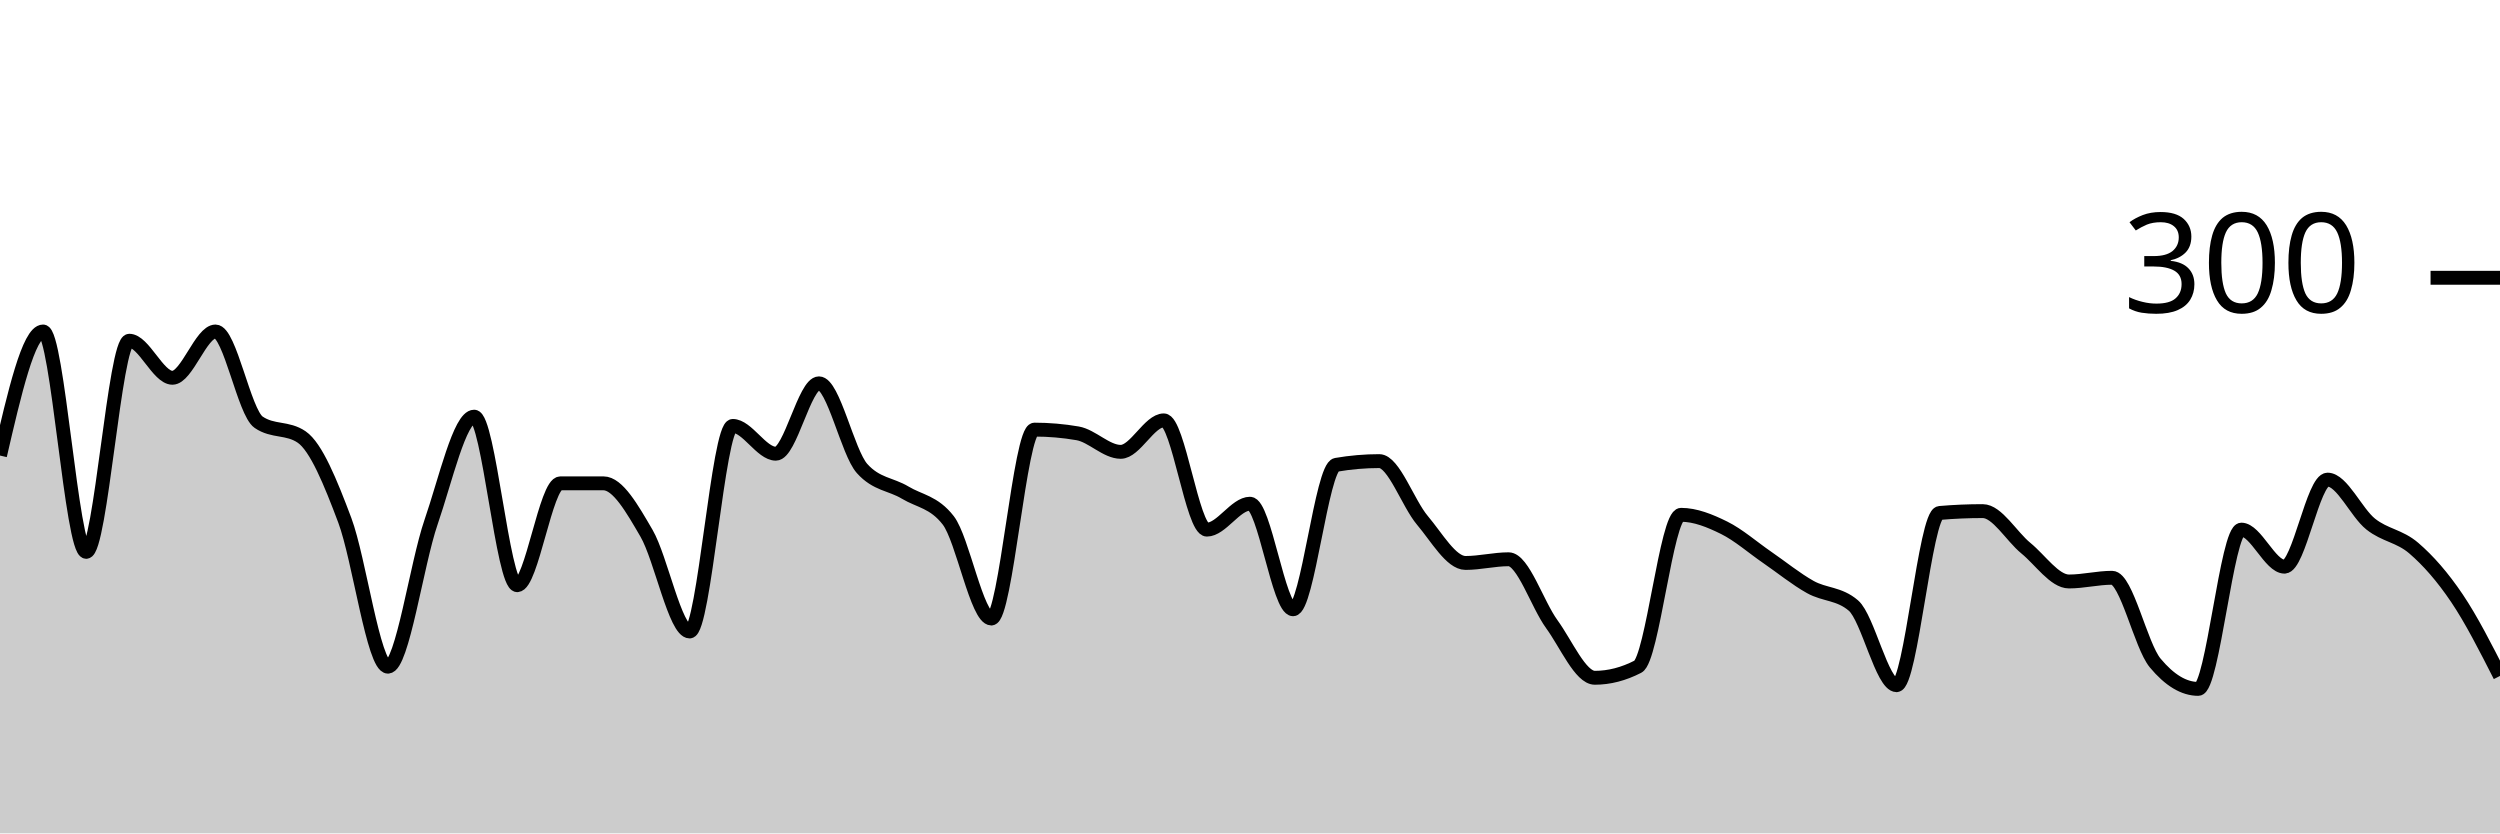
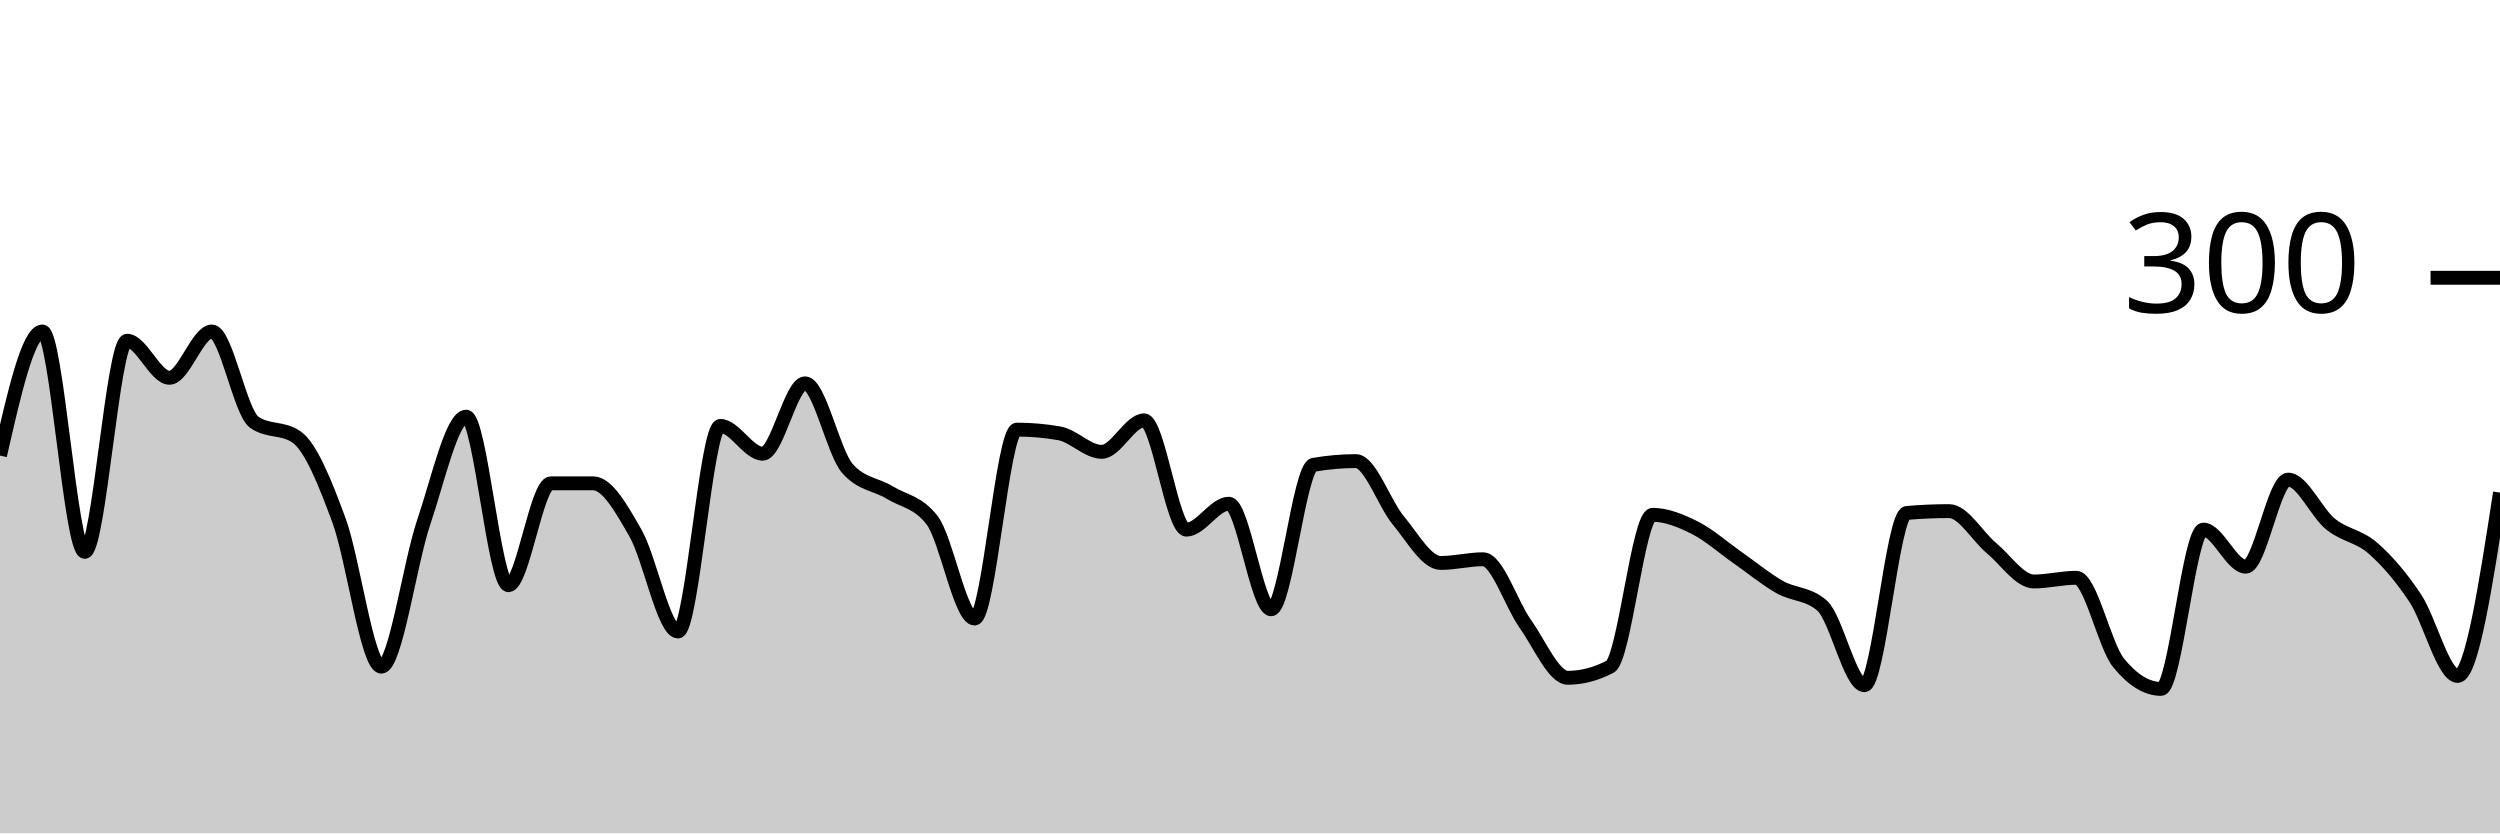
<svg xmlns="http://www.w3.org/2000/svg" viewBox="0 0 180 60">
  <g transform="translate(0,20)">
-     <path class="area" fill="rgba(0, 0, 0, 0.2)" d="M0,12.8C1.034,8.333,2.069,3.867,3.103,3.867C4.138,3.867,5.172,19.733,6.207,19.733C7.241,19.733,8.276,4.533,9.31,4.533C10.345,4.533,11.379,7.2,12.414,7.2C13.448,7.2,14.483,3.867,15.517,3.867C16.552,3.867,17.586,9.689,18.621,10.4C19.655,11.111,20.69,10.756,21.724,11.467C22.759,12.178,23.793,14.711,24.828,17.467C25.862,20.222,26.897,28,27.931,28C28.966,28,30,20.6,31.034,17.6C32.069,14.6,33.103,10,34.138,10C35.172,10,36.207,22.133,37.241,22.133C38.276,22.133,39.31,14.8,40.345,14.8C41.379,14.8,42.414,14.8,43.448,14.8C44.483,14.8,45.517,16.622,46.552,18.4C47.586,20.178,48.621,25.467,49.655,25.467C50.69,25.467,51.724,10.667,52.759,10.667C53.793,10.667,54.828,12.667,55.862,12.667C56.897,12.667,57.931,7.6,58.966,7.6C60,7.6,61.034,12.578,62.069,13.733C63.103,14.889,64.138,14.844,65.172,15.467C66.207,16.089,67.241,16.133,68.276,17.467C69.31,18.8,70.345,24.533,71.379,24.533C72.414,24.533,73.448,10.933,74.483,10.933C75.517,10.933,76.552,11.022,77.586,11.2C78.621,11.378,79.655,12.533,80.69,12.533C81.724,12.533,82.759,10.267,83.793,10.267C84.828,10.267,85.862,18.133,86.897,18.133C87.931,18.133,88.966,16.267,90,16.267C91.034,16.267,92.069,23.867,93.103,23.867C94.138,23.867,95.172,13.644,96.207,13.467C97.241,13.289,98.276,13.2,99.31,13.2C100.345,13.2,101.379,16.244,102.414,17.467C103.448,18.689,104.483,20.533,105.517,20.533C106.552,20.533,107.586,20.267,108.621,20.267C109.655,20.267,110.69,23.511,111.724,24.933C112.759,26.356,113.793,28.8,114.828,28.8C115.862,28.8,116.897,28.533,117.931,28C118.966,27.467,120,17.067,121.034,17.067C122.069,17.067,123.103,17.489,124.138,18C125.172,18.511,126.207,19.422,127.241,20.133C128.276,20.844,129.31,21.689,130.345,22.267C131.379,22.844,132.414,22.711,133.448,23.6C134.483,24.489,135.517,29.333,136.552,29.333C137.586,29.333,138.621,17.022,139.655,16.933C140.69,16.844,141.724,16.8,142.759,16.8C143.793,16.8,144.828,18.622,145.862,19.467C146.897,20.311,147.931,21.867,148.966,21.867C150,21.867,151.034,21.6,152.069,21.6C153.103,21.6,154.138,26.489,155.172,27.733C156.207,28.978,157.241,29.6,158.276,29.6C159.31,29.6,160.345,18.133,161.379,18.133C162.414,18.133,163.448,20.8,164.483,20.8C165.517,20.8,166.552,14.533,167.586,14.533C168.621,14.533,169.655,16.911,170.69,17.733C171.724,18.556,172.759,18.578,173.793,19.467C174.828,20.356,175.862,21.533,176.897,23.067C177.931,24.6,178.966,26.633,180,28.667L180,40C178.966,40,177.931,40,176.897,40C175.862,40,174.828,40,173.793,40C172.759,40,171.724,40,170.69,40C169.655,40,168.621,40,167.586,40C166.552,40,165.517,40,164.483,40C163.448,40,162.414,40,161.379,40C160.345,40,159.31,40,158.276,40C157.241,40,156.207,40,155.172,40C154.138,40,153.103,40,152.069,40C151.034,40,150,40,148.966,40C147.931,40,146.897,40,145.862,40C144.828,40,143.793,40,142.759,40C141.724,40,140.69,40,139.655,40C138.621,40,137.586,40,136.552,40C135.517,40,134.483,40,133.448,40C132.414,40,131.379,40,130.345,40C129.31,40,128.276,40,127.241,40C126.207,40,125.172,40,124.138,40C123.103,40,122.069,40,121.034,40C120,40,118.966,40,117.931,40C116.897,40,115.862,40,114.828,40C113.793,40,112.759,40,111.724,40C110.69,40,109.655,40,108.621,40C107.586,40,106.552,40,105.517,40C104.483,40,103.448,40,102.414,40C101.379,40,100.345,40,99.31,40C98.276,40,97.241,40,96.207,40C95.172,40,94.138,40,93.103,40C92.069,40,91.034,40,90,40C88.966,40,87.931,40,86.897,40C85.862,40,84.828,40,83.793,40C82.759,40,81.724,40,80.69,40C79.655,40,78.621,40,77.586,40C76.552,40,75.517,40,74.483,40C73.448,40,72.414,40,71.379,40C70.345,40,69.31,40,68.276,40C67.241,40,66.207,40,65.172,40C64.138,40,63.103,40,62.069,40C61.034,40,60,40,58.966,40C57.931,40,56.897,40,55.862,40C54.828,40,53.793,40,52.759,40C51.724,40,50.69,40,49.655,40C48.621,40,47.586,40,46.552,40C45.517,40,44.483,40,43.448,40C42.414,40,41.379,40,40.345,40C39.31,40,38.276,40,37.241,40C36.207,40,35.172,40,34.138,40C33.103,40,32.069,40,31.034,40C30,40,28.966,40,27.931,40C26.897,40,25.862,40,24.828,40C23.793,40,22.759,40,21.724,40C20.69,40,19.655,40,18.621,40C17.586,40,16.552,40,15.517,40C14.483,40,13.448,40,12.414,40C11.379,40,10.345,40,9.31,40C8.276,40,7.241,40,6.207,40C5.172,40,4.138,40,3.103,40C2.069,40,1.034,40,0,40Z" />
-     <path class="line" stroke="black" fill="none" d="M0,12.8C1.034,8.333,2.069,3.867,3.103,3.867C4.138,3.867,5.172,19.733,6.207,19.733C7.241,19.733,8.276,4.533,9.31,4.533C10.345,4.533,11.379,7.2,12.414,7.2C13.448,7.2,14.483,3.867,15.517,3.867C16.552,3.867,17.586,9.689,18.621,10.4C19.655,11.111,20.69,10.756,21.724,11.467C22.759,12.178,23.793,14.711,24.828,17.467C25.862,20.222,26.897,28,27.931,28C28.966,28,30,20.6,31.034,17.6C32.069,14.6,33.103,10,34.138,10C35.172,10,36.207,22.133,37.241,22.133C38.276,22.133,39.31,14.8,40.345,14.8C41.379,14.8,42.414,14.8,43.448,14.8C44.483,14.8,45.517,16.622,46.552,18.4C47.586,20.178,48.621,25.467,49.655,25.467C50.69,25.467,51.724,10.667,52.759,10.667C53.793,10.667,54.828,12.667,55.862,12.667C56.897,12.667,57.931,7.6,58.966,7.6C60,7.6,61.034,12.578,62.069,13.733C63.103,14.889,64.138,14.844,65.172,15.467C66.207,16.089,67.241,16.133,68.276,17.467C69.31,18.8,70.345,24.533,71.379,24.533C72.414,24.533,73.448,10.933,74.483,10.933C75.517,10.933,76.552,11.022,77.586,11.2C78.621,11.378,79.655,12.533,80.69,12.533C81.724,12.533,82.759,10.267,83.793,10.267C84.828,10.267,85.862,18.133,86.897,18.133C87.931,18.133,88.966,16.267,90,16.267C91.034,16.267,92.069,23.867,93.103,23.867C94.138,23.867,95.172,13.644,96.207,13.467C97.241,13.289,98.276,13.2,99.31,13.2C100.345,13.2,101.379,16.244,102.414,17.467C103.448,18.689,104.483,20.533,105.517,20.533C106.552,20.533,107.586,20.267,108.621,20.267C109.655,20.267,110.69,23.511,111.724,24.933C112.759,26.356,113.793,28.8,114.828,28.8C115.862,28.8,116.897,28.533,117.931,28C118.966,27.467,120,17.067,121.034,17.067C122.069,17.067,123.103,17.489,124.138,18C125.172,18.511,126.207,19.422,127.241,20.133C128.276,20.844,129.31,21.689,130.345,22.267C131.379,22.844,132.414,22.711,133.448,23.6C134.483,24.489,135.517,29.333,136.552,29.333C137.586,29.333,138.621,17.022,139.655,16.933C140.69,16.844,141.724,16.8,142.759,16.8C143.793,16.8,144.828,18.622,145.862,19.467C146.897,20.311,147.931,21.867,148.966,21.867C150,21.867,151.034,21.6,152.069,21.6C153.103,21.6,154.138,26.489,155.172,27.733C156.207,28.978,157.241,29.6,158.276,29.6C159.31,29.6,160.345,18.133,161.379,18.133C162.414,18.133,163.448,20.8,164.483,20.8C165.517,20.8,166.552,14.533,167.586,14.533C168.621,14.533,169.655,16.911,170.69,17.733C171.724,18.556,172.759,18.578,173.793,19.467C174.828,20.356,175.862,21.533,176.897,23.067C177.931,24.6,178.966,26.633,180,28.667" />
+     <path class="area" fill="rgba(0, 0, 0, 0.2)" d="M0,12.8C1.017,8.333,2.034,3.867,3.051,3.867C4.068,3.867,5.085,19.733,6.102,19.733C7.119,19.733,8.136,4.533,9.153,4.533C10.169,4.533,11.186,7.2,12.203,7.2C13.22,7.2,14.237,3.867,15.254,3.867C16.271,3.867,17.288,9.689,18.305,10.4C19.322,11.111,20.339,10.756,21.356,11.467C22.373,12.178,23.39,14.711,24.407,17.467C25.424,20.222,26.441,28,27.458,28C28.475,28,29.492,20.6,30.508,17.6C31.525,14.6,32.542,10,33.559,10C34.576,10,35.593,22.133,36.61,22.133C37.627,22.133,38.644,14.8,39.661,14.8C40.678,14.8,41.695,14.8,42.712,14.8C43.729,14.8,44.746,16.622,45.763,18.4C46.78,20.178,47.797,25.467,48.814,25.467C49.831,25.467,50.847,10.667,51.864,10.667C52.881,10.667,53.898,12.667,54.915,12.667C55.932,12.667,56.949,7.6,57.966,7.6C58.983,7.6,60,12.578,61.017,13.733C62.034,14.889,63.051,14.844,64.068,15.467C65.085,16.089,66.102,16.133,67.119,17.467C68.136,18.8,69.153,24.533,70.169,24.533C71.186,24.533,72.203,10.933,73.22,10.933C74.237,10.933,75.254,11.022,76.271,11.2C77.288,11.378,78.305,12.533,79.322,12.533C80.339,12.533,81.356,10.267,82.373,10.267C83.39,10.267,84.407,18.133,85.424,18.133C86.441,18.133,87.458,16.267,88.475,16.267C89.492,16.267,90.508,23.867,91.525,23.867C92.542,23.867,93.559,13.644,94.576,13.467C95.593,13.289,96.61,13.2,97.627,13.2C98.644,13.2,99.661,16.244,100.678,17.467C101.695,18.689,102.712,20.533,103.729,20.533C104.746,20.533,105.763,20.267,106.78,20.267C107.797,20.267,108.814,23.511,109.831,24.933C110.847,26.356,111.864,28.8,112.881,28.8C113.898,28.8,114.915,28.533,115.932,28C116.949,27.467,117.966,17.067,118.983,17.067C120,17.067,121.017,17.489,122.034,18C123.051,18.511,124.068,19.422,125.085,20.133C126.102,20.844,127.119,21.689,128.136,22.267C129.153,22.844,130.169,22.711,131.186,23.6C132.203,24.489,133.22,29.333,134.237,29.333C135.254,29.333,136.271,17.022,137.288,16.933C138.305,16.844,139.322,16.8,140.339,16.8C141.356,16.8,142.373,18.622,143.39,19.467C144.407,20.311,145.424,21.867,146.441,21.867C147.458,21.867,148.475,21.6,149.492,21.6C150.508,21.6,151.525,26.489,152.542,27.733C153.559,28.978,154.576,29.6,155.593,29.6C156.61,29.6,157.627,18.133,158.644,18.133C159.661,18.133,160.678,20.8,161.695,20.8C162.712,20.8,163.729,14.533,164.746,14.533C165.763,14.533,166.78,16.911,167.797,17.733C168.814,18.556,169.831,18.578,170.847,19.467C171.864,20.356,172.881,21.533,173.898,23.067C174.915,24.6,175.932,28.667,176.949,28.667C177.966,28.667,178.983,22.067,180,15.467L180,40C178.983,40,177.966,40,176.949,40C175.932,40,174.915,40,173.898,40C172.881,40,171.864,40,170.847,40C169.831,40,168.814,40,167.797,40C166.78,40,165.763,40,164.746,40C163.729,40,162.712,40,161.695,40C160.678,40,159.661,40,158.644,40C157.627,40,156.61,40,155.593,40C154.576,40,153.559,40,152.542,40C151.525,40,150.508,40,149.492,40C148.475,40,147.458,40,146.441,40C145.424,40,144.407,40,143.39,40C142.373,40,141.356,40,140.339,40C139.322,40,138.305,40,137.288,40C136.271,40,135.254,40,134.237,40C133.22,40,132.203,40,131.186,40C130.169,40,129.153,40,128.136,40C127.119,40,126.102,40,125.085,40C124.068,40,123.051,40,122.034,40C121.017,40,120,40,118.983,40C117.966,40,116.949,40,115.932,40C114.915,40,113.898,40,112.881,40C111.864,40,110.847,40,109.831,40C108.814,40,107.797,40,106.78,40C105.763,40,104.746,40,103.729,40C102.712,40,101.695,40,100.678,40C99.661,40,98.644,40,97.627,40C96.61,40,95.593,40,94.576,40C93.559,40,92.542,40,91.525,40C90.508,40,89.492,40,88.475,40C87.458,40,86.441,40,85.424,40C84.407,40,83.39,40,82.373,40C81.356,40,80.339,40,79.322,40C78.305,40,77.288,40,76.271,40C75.254,40,74.237,40,73.22,40C72.203,40,71.186,40,70.169,40C69.153,40,68.136,40,67.119,40C66.102,40,65.085,40,64.068,40C63.051,40,62.034,40,61.017,40C60,40,58.983,40,57.966,40C56.949,40,55.932,40,54.915,40C53.898,40,52.881,40,51.864,40C50.847,40,49.831,40,48.814,40C47.797,40,46.78,40,45.763,40C44.746,40,43.729,40,42.712,40C41.695,40,40.678,40,39.661,40C38.644,40,37.627,40,36.61,40C35.593,40,34.576,40,33.559,40C32.542,40,31.525,40,30.508,40C29.492,40,28.475,40,27.458,40C26.441,40,25.424,40,24.407,40C23.39,40,22.373,40,21.356,40C20.339,40,19.322,40,18.305,40C17.288,40,16.271,40,15.254,40C14.237,40,13.22,40,12.203,40C11.186,40,10.169,40,9.153,40C8.136,40,7.119,40,6.102,40C5.085,40,4.068,40,3.051,40C2.034,40,1.017,40,0,40Z" />
+     <path class="line" stroke="black" fill="none" d="M0,12.8C1.017,8.333,2.034,3.867,3.051,3.867C4.068,3.867,5.085,19.733,6.102,19.733C7.119,19.733,8.136,4.533,9.153,4.533C10.169,4.533,11.186,7.2,12.203,7.2C13.22,7.2,14.237,3.867,15.254,3.867C16.271,3.867,17.288,9.689,18.305,10.4C19.322,11.111,20.339,10.756,21.356,11.467C22.373,12.178,23.39,14.711,24.407,17.467C25.424,20.222,26.441,28,27.458,28C28.475,28,29.492,20.6,30.508,17.6C31.525,14.6,32.542,10,33.559,10C34.576,10,35.593,22.133,36.61,22.133C37.627,22.133,38.644,14.8,39.661,14.8C40.678,14.8,41.695,14.8,42.712,14.8C43.729,14.8,44.746,16.622,45.763,18.4C46.78,20.178,47.797,25.467,48.814,25.467C49.831,25.467,50.847,10.667,51.864,10.667C52.881,10.667,53.898,12.667,54.915,12.667C55.932,12.667,56.949,7.6,57.966,7.6C58.983,7.6,60,12.578,61.017,13.733C62.034,14.889,63.051,14.844,64.068,15.467C65.085,16.089,66.102,16.133,67.119,17.467C68.136,18.8,69.153,24.533,70.169,24.533C71.186,24.533,72.203,10.933,73.22,10.933C74.237,10.933,75.254,11.022,76.271,11.2C77.288,11.378,78.305,12.533,79.322,12.533C80.339,12.533,81.356,10.267,82.373,10.267C83.39,10.267,84.407,18.133,85.424,18.133C86.441,18.133,87.458,16.267,88.475,16.267C89.492,16.267,90.508,23.867,91.525,23.867C92.542,23.867,93.559,13.644,94.576,13.467C95.593,13.289,96.61,13.2,97.627,13.2C98.644,13.2,99.661,16.244,100.678,17.467C101.695,18.689,102.712,20.533,103.729,20.533C104.746,20.533,105.763,20.267,106.78,20.267C107.797,20.267,108.814,23.511,109.831,24.933C110.847,26.356,111.864,28.8,112.881,28.8C113.898,28.8,114.915,28.533,115.932,28C116.949,27.467,117.966,17.067,118.983,17.067C120,17.067,121.017,17.489,122.034,18C123.051,18.511,124.068,19.422,125.085,20.133C126.102,20.844,127.119,21.689,128.136,22.267C129.153,22.844,130.169,22.711,131.186,23.6C132.203,24.489,133.22,29.333,134.237,29.333C135.254,29.333,136.271,17.022,137.288,16.933C138.305,16.844,139.322,16.8,140.339,16.8C141.356,16.8,142.373,18.622,143.39,19.467C144.407,20.311,145.424,21.867,146.441,21.867C147.458,21.867,148.475,21.6,149.492,21.6C150.508,21.6,151.525,26.489,152.542,27.733C153.559,28.978,154.576,29.6,155.593,29.6C156.61,29.6,157.627,18.133,158.644,18.133C159.661,18.133,160.678,20.8,161.695,20.8C162.712,20.8,163.729,14.533,164.746,14.533C165.763,14.533,166.78,16.911,167.797,17.733C168.814,18.556,169.831,18.578,170.847,19.467C171.864,20.356,172.881,21.533,173.898,23.067C174.915,24.6,175.932,28.667,176.949,28.667C177.966,28.667,178.983,22.067,180,15.467" />
    <path class="axis-ceiling" stroke-width="1" stroke="black" fill="none" d="M175,0L180,0" />
    <text class="axis-ceiling-label" font-family="sans-serif" text-anchor="end" font-size="10px" x="170" y="2.5">300</text>
  </g>
</svg>
